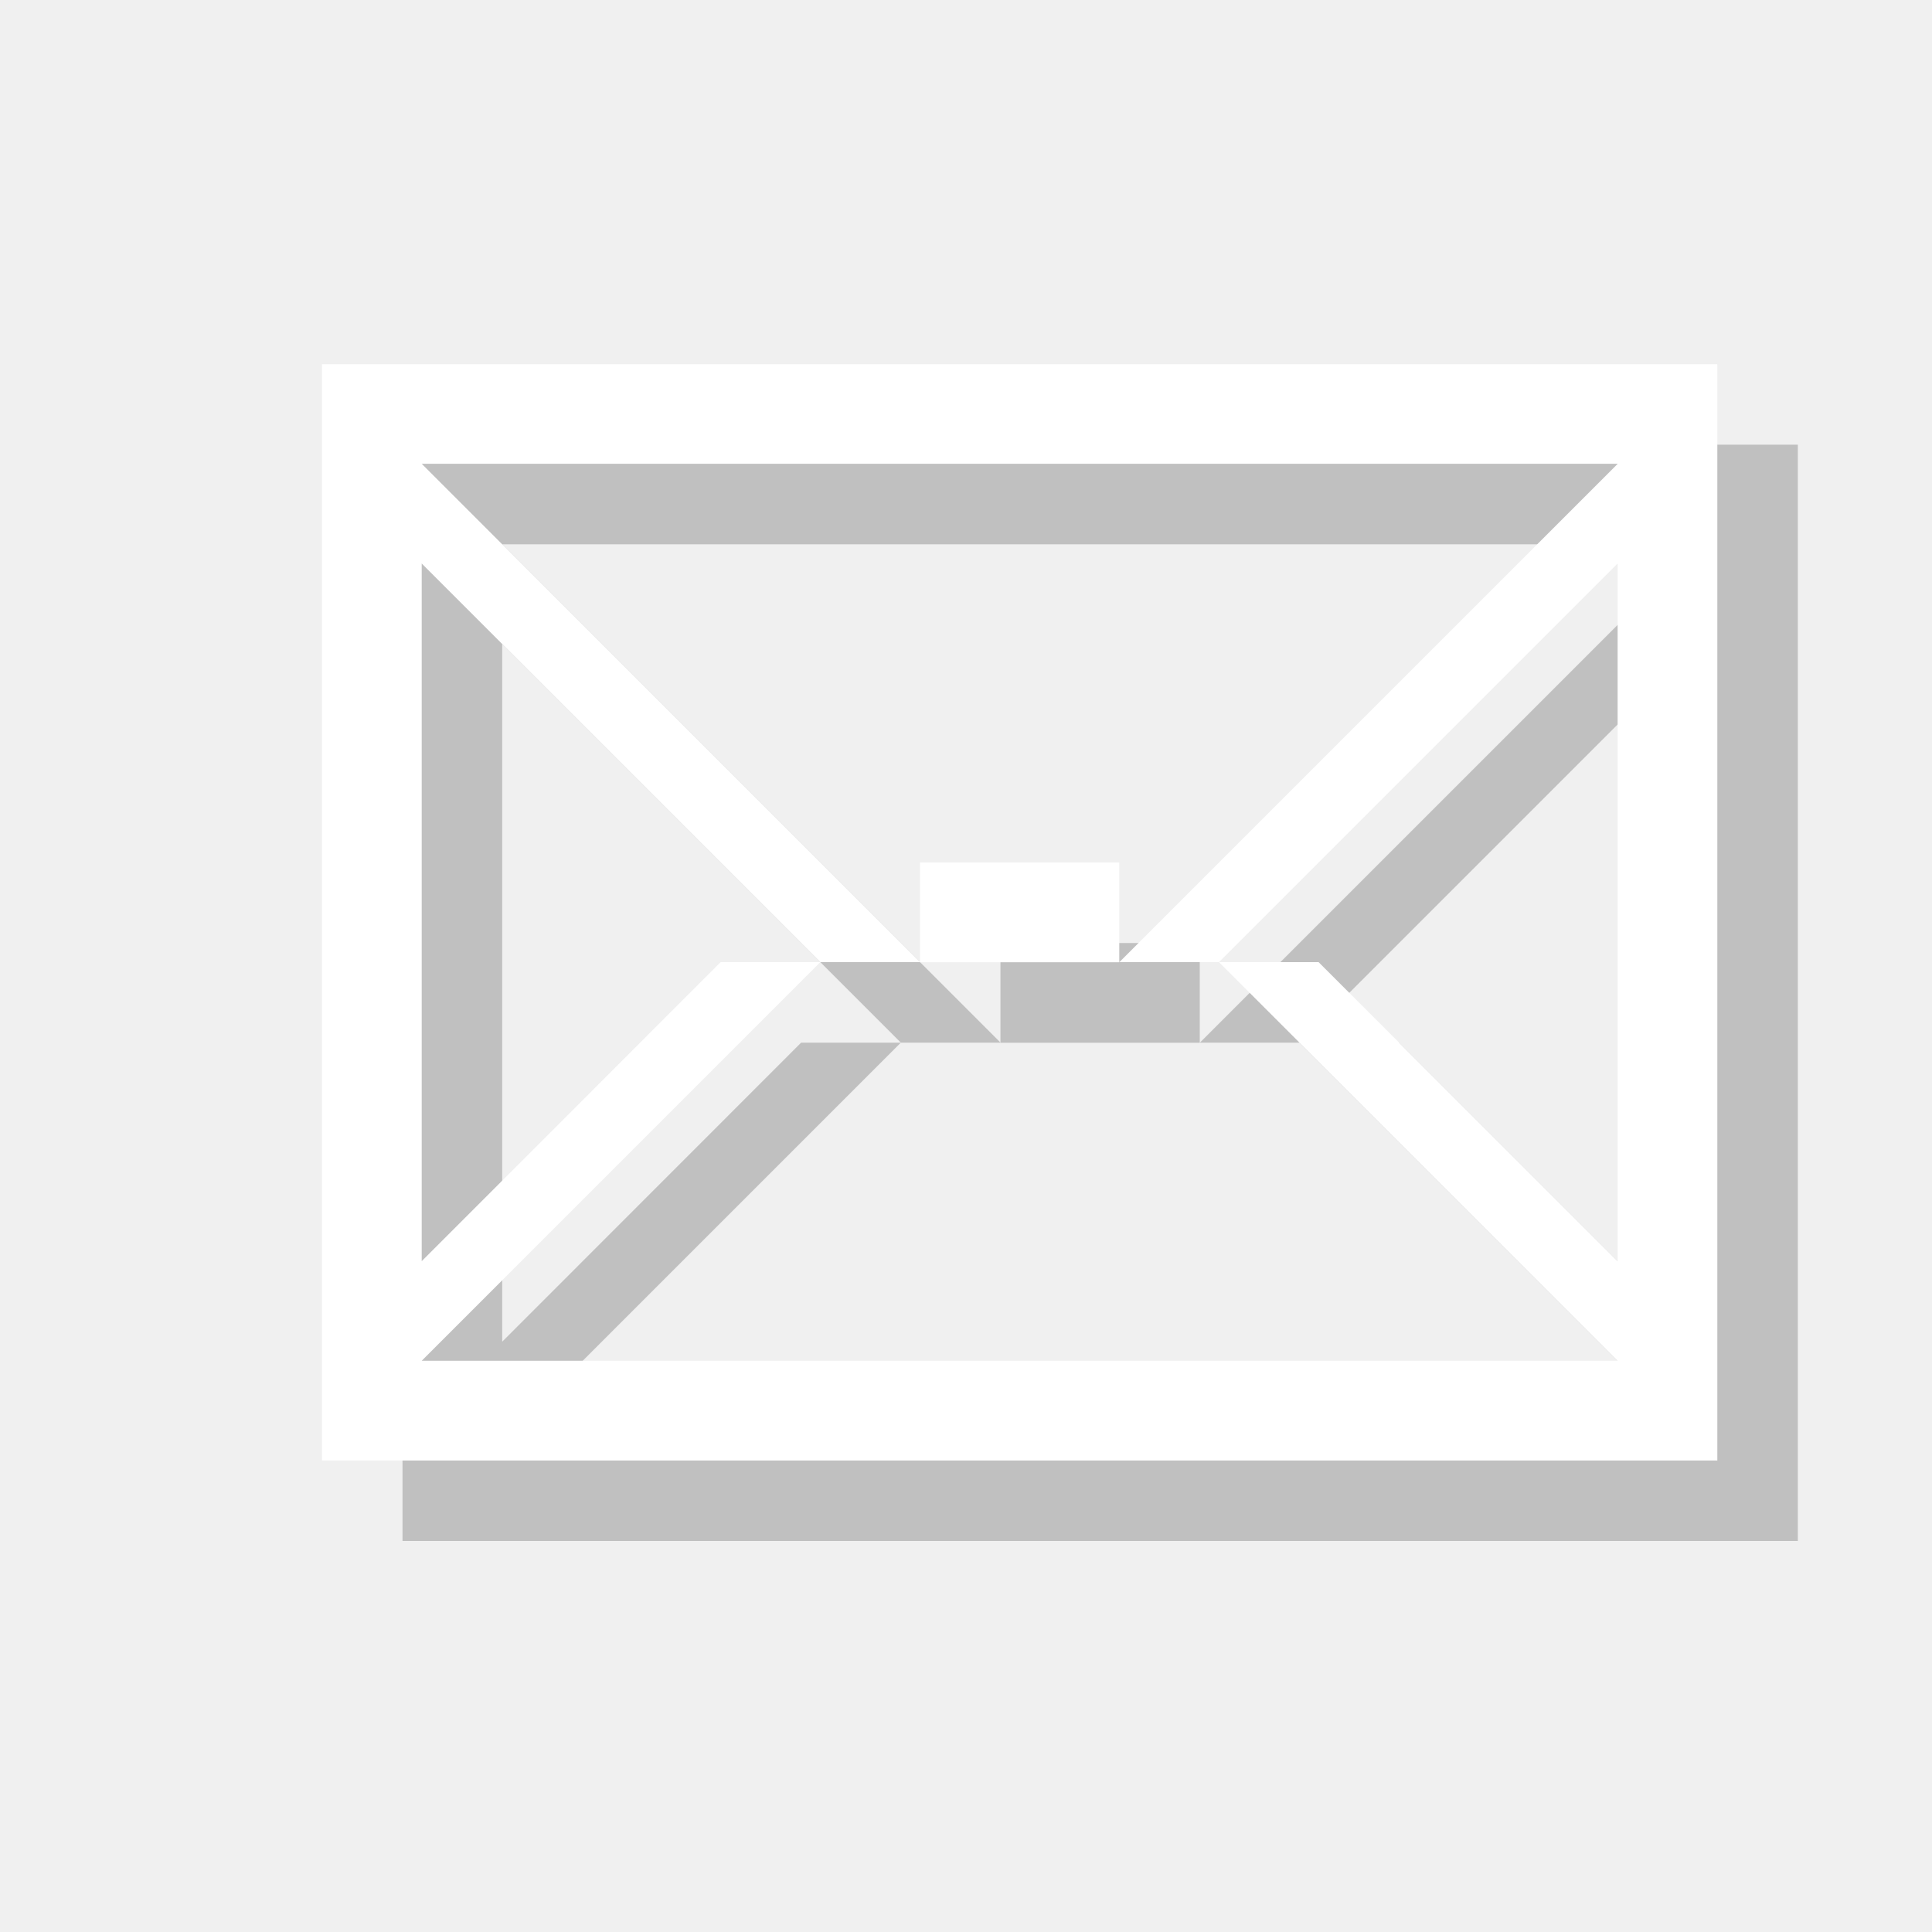
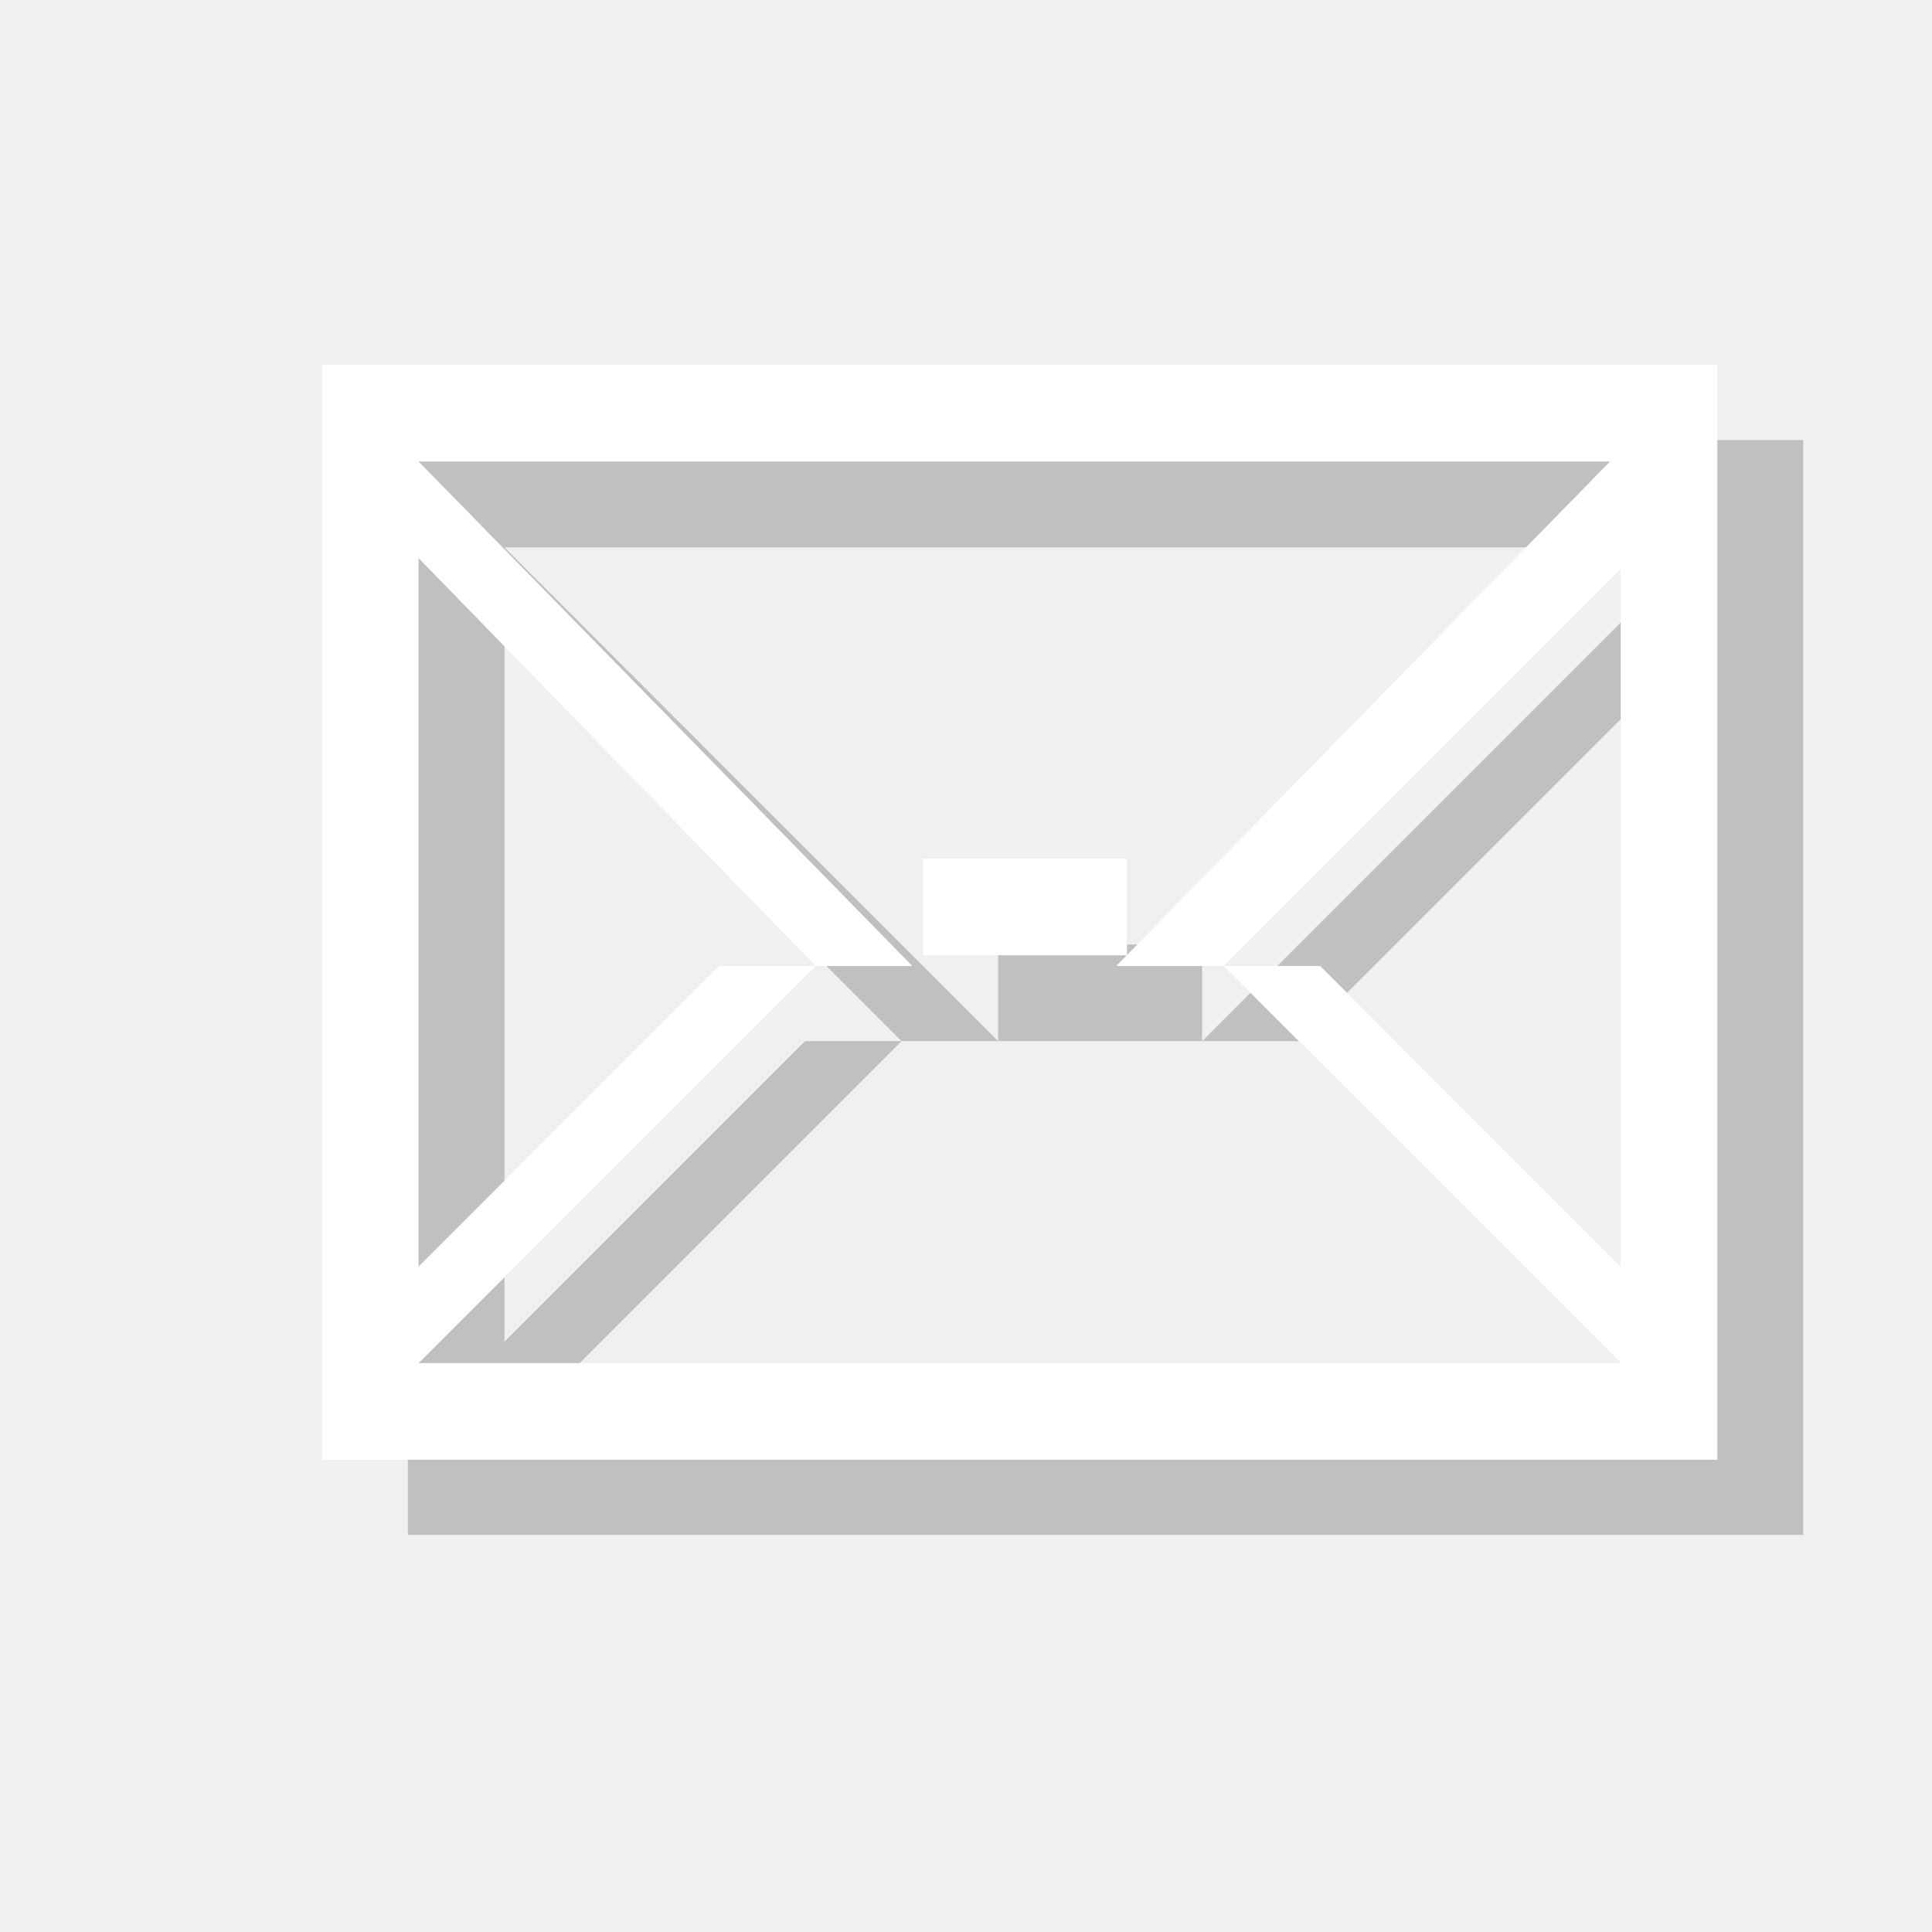
<svg xmlns="http://www.w3.org/2000/svg" version="1.1" x="0px" y="0px" viewBox="0 0 18 18" enable-background="new 0 0 18 18" xml:space="preserve">
  <g id="shadows">
    <g opacity="0.2">
-       <path d="M3.75,4.143v10.214h13V4.143H3.75z M12.107,9.714L15.821,6v6.5l-2.786-2.786H12.107l3.714,3.714H4.679l3.714-3.714H7.464    L4.679,12.5V6l3.714,3.714h0.929L4.679,5.071h11.143l-4.643,4.643H12.107z" />
-       <rect x="9.321" y="8.786" width="1.857" height="0.929" />
+       <path d="M3.8,4.1v10.2h13V4.1H3.8z M12.1,9.7L15.8,6v6.5L13,9.7H12.1l3.7,3.7H4.7l3.7-3.7H7.5l-2.8,2.8V6l3.7,3.7h0.9L4.7,5.1    h11.1l-4.6,4.6H12.1z" />
+       <rect x="9.3" y="8.8" width="1.9" height="0.9" />
    </g>
  </g>
  <g id="icons">
    <g>
-       <path fill="#FFFFFF" d="M3,3.393v10.214h13V3.393H3z M11.357,8.964l3.714-3.714v6.5l-2.786-2.786H11.357l3.714,3.714H3.929    l3.714-3.714H6.714L3.929,11.75v-6.5l3.714,3.714h0.929L3.929,4.321h11.143l-4.643,4.643H11.357z" />
-       <rect x="8.571" y="8.036" fill="#FFFFFF" width="1.857" height="0.929" />
+       <path fill="#FFFFFF" d="M3,3.4v10.2h13V3.4H3z M11.4,9l3.7-3.7v6.5L12.3,9H11.4l3.7,3.7H3.9L7.6,9H6.7l-2.8,2.8V5.2L7.6,9h0.9    L3.9,4.3h11.1L10.4,9H11.4z" />
+       <rect x="8.6" y="8" fill="#FFFFFF" width="1.9" height="0.9" />
    </g>
  </g>
</svg>
